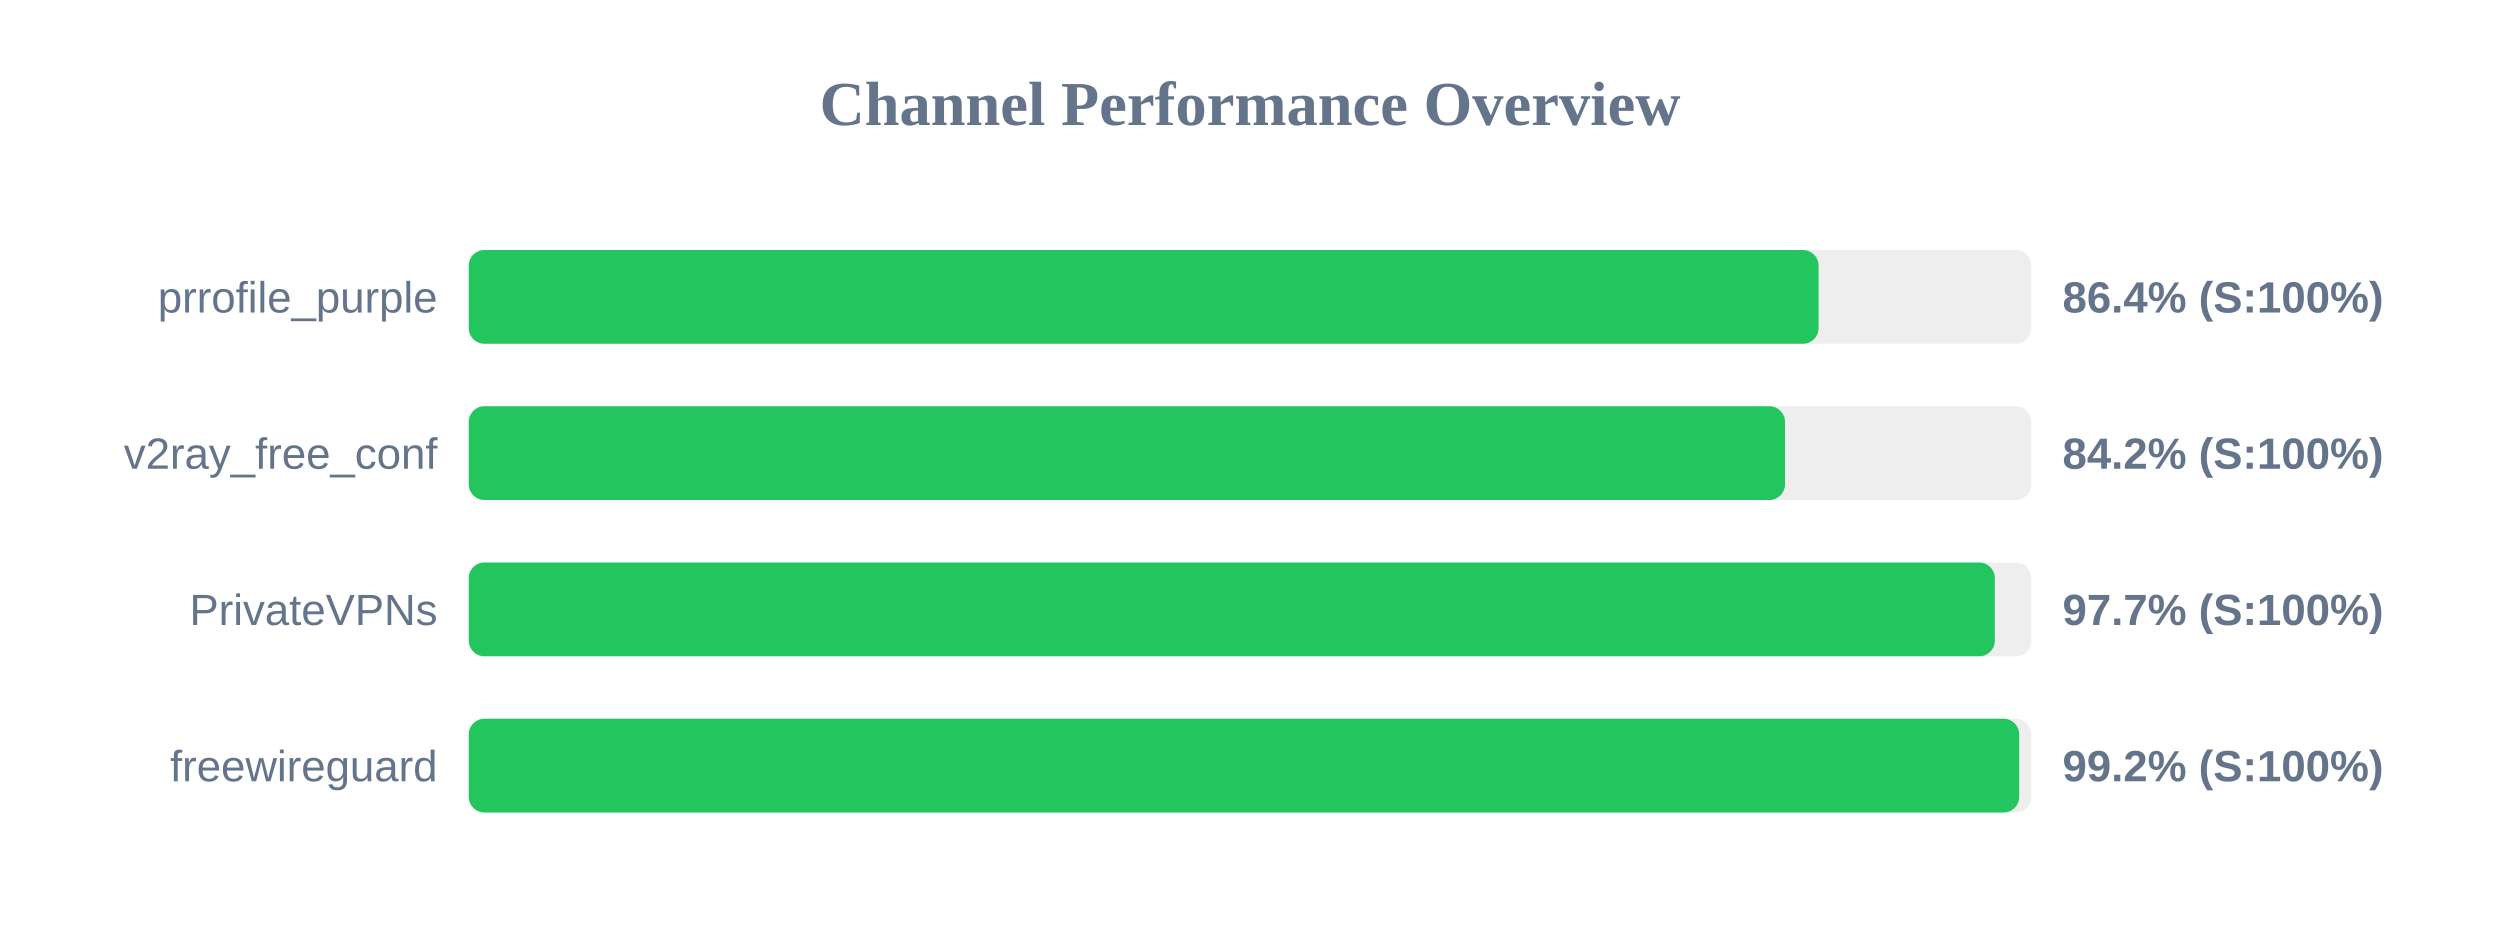
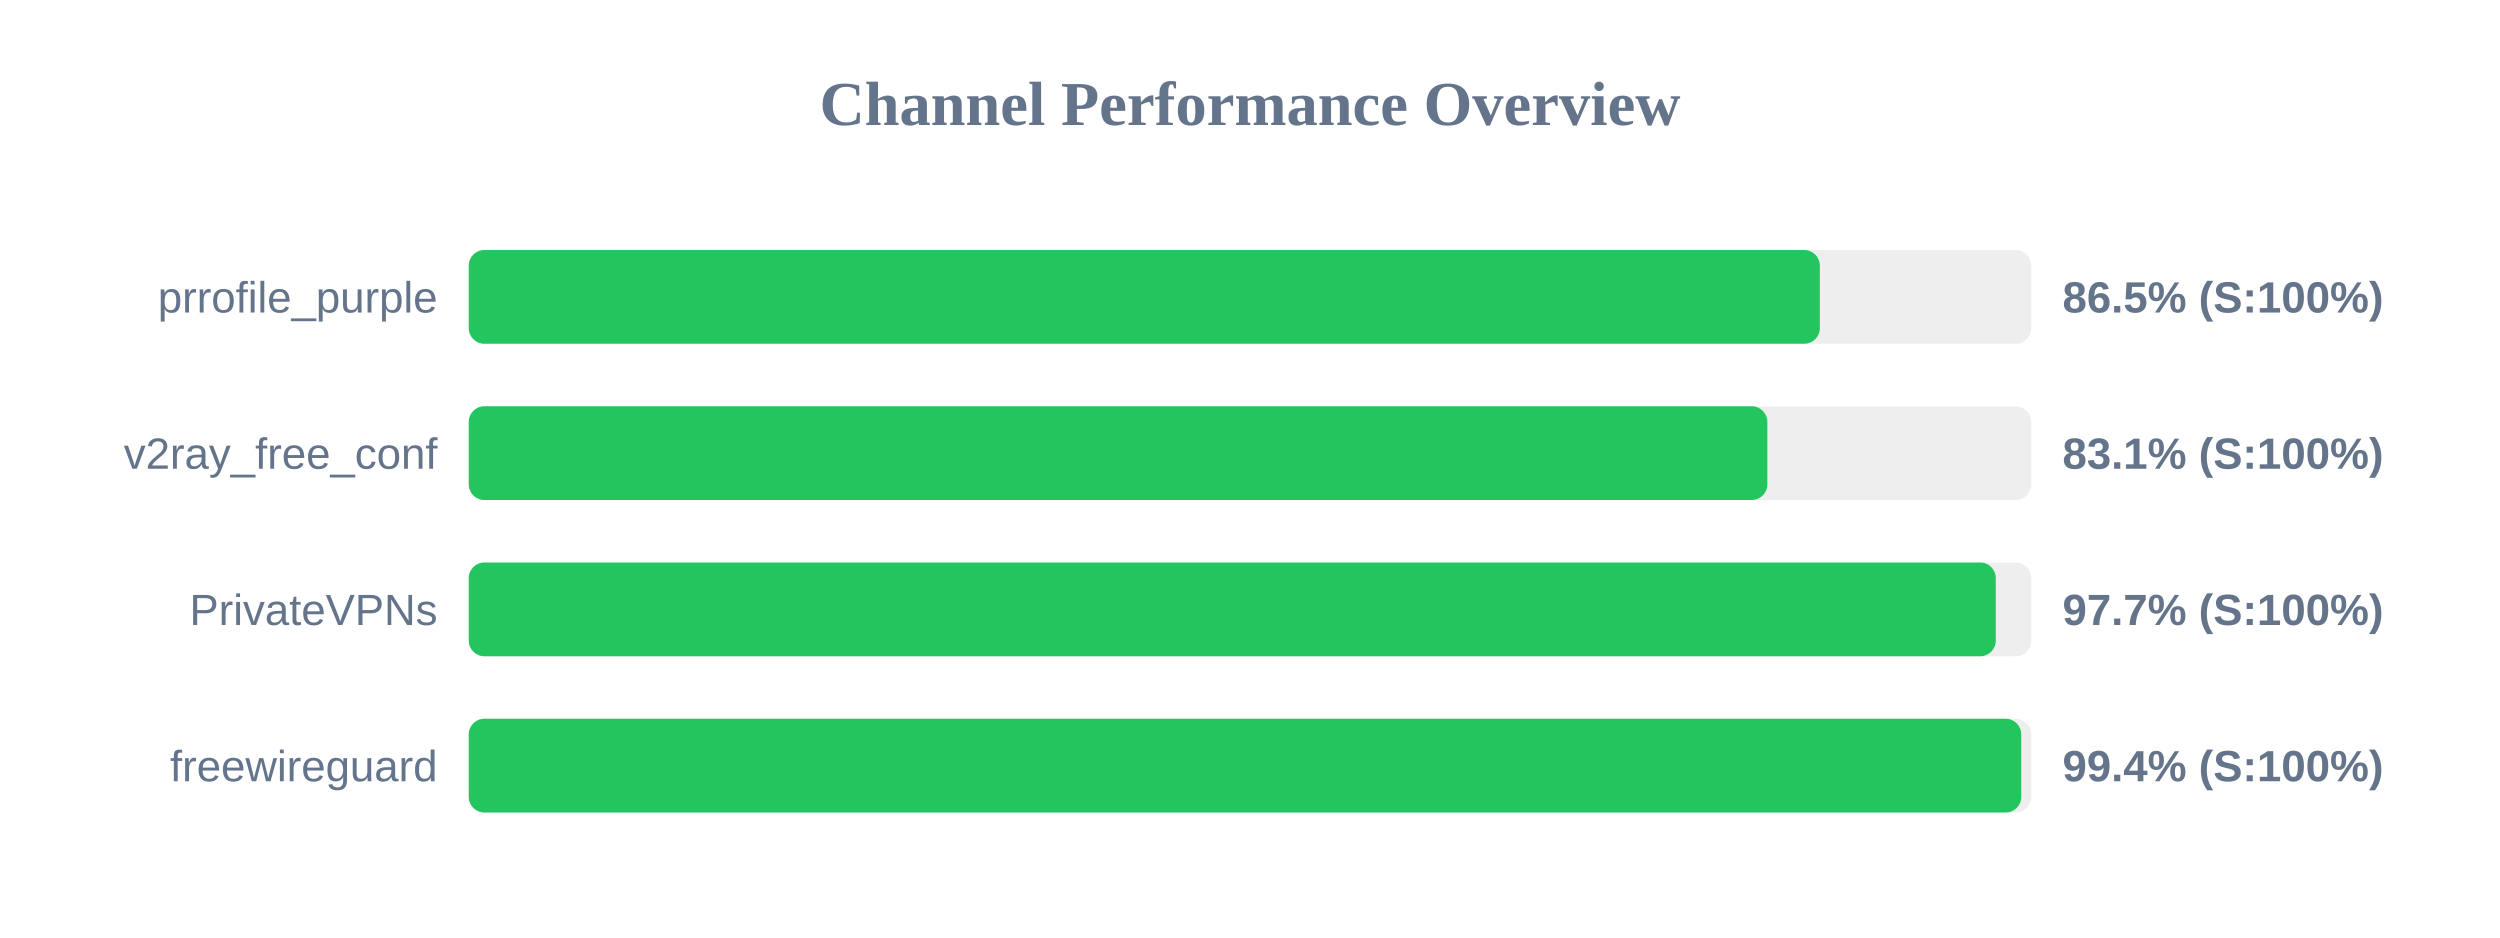
<svg xmlns="http://www.w3.org/2000/svg" width="800" height="300" version="1.1">
  <style>
        .row { font: 14px Arial; fill: #64748b; }
        .score { font: bold 14px Arial; fill: #64748b; }
    </style>
  <text x="400" y="40" text-anchor="middle" font-size="20px" font-weight="bold" fill="#64748b">Channel Performance Overview</text>
  <rect x="150" y="80" width="500" height="30" fill="#eee" rx="5" />
-   <rect x="150" y="80" width="431.95" height="30" fill="#22c55e" rx="5" />
+   <rect x="150" y="80" width="432.35" height="30" fill="#22c55e" rx="5" />
  <text x="140" y="100" text-anchor="end" class="row">prrofile_purple</text>
-   <text x="660" y="100" text-anchor="start" class="score">86.4% (S:100%)</text>
+   <text x="660" y="100" text-anchor="start" class="score">86.5% (S:100%)</text>
  <rect x="150" y="130" width="500" height="30" fill="#eee" rx="5" />
-   <rect x="150" y="130" width="421.2" height="30" fill="#22c55e" rx="5" />
+   <rect x="150" y="130" width="415.55" height="30" fill="#22c55e" rx="5" />
  <text x="140" y="150" text-anchor="end" class="row">v2ray_free_conf</text>
-   <text x="660" y="150" text-anchor="start" class="score">84.2% (S:100%)</text>
+   <text x="660" y="150" text-anchor="start" class="score">83.1% (S:100%)</text>
  <rect x="150" y="180" width="500" height="30" fill="#eee" rx="5" />
-   <rect x="150" y="180" width="488.35" height="30" fill="#22c55e" rx="5" />
+   <rect x="150" y="180" width="488.65" height="30" fill="#22c55e" rx="5" />
  <text x="140" y="200" text-anchor="end" class="row">PrivateVPNs</text>
  <text x="660" y="200" text-anchor="start" class="score">97.7% (S:100%)</text>
  <rect x="150" y="230" width="500" height="30" fill="#eee" rx="5" />
-   <rect x="150" y="230" width="496.15" height="30" fill="#22c55e" rx="5" />
+   <rect x="150" y="230" width="496.8" height="30" fill="#22c55e" rx="5" />
  <text x="140" y="250" text-anchor="end" class="row">freewireguard</text>
-   <text x="660" y="250" text-anchor="start" class="score">99.2% (S:100%)</text>
+   <text x="660" y="250" text-anchor="start" class="score">99.4% (S:100%)</text>
</svg>
